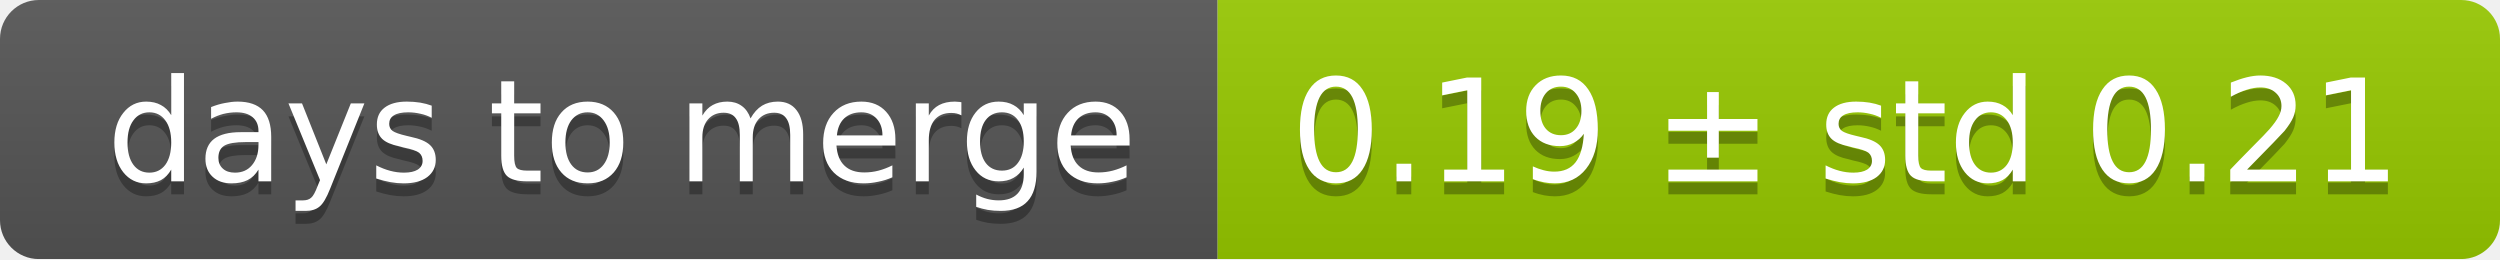
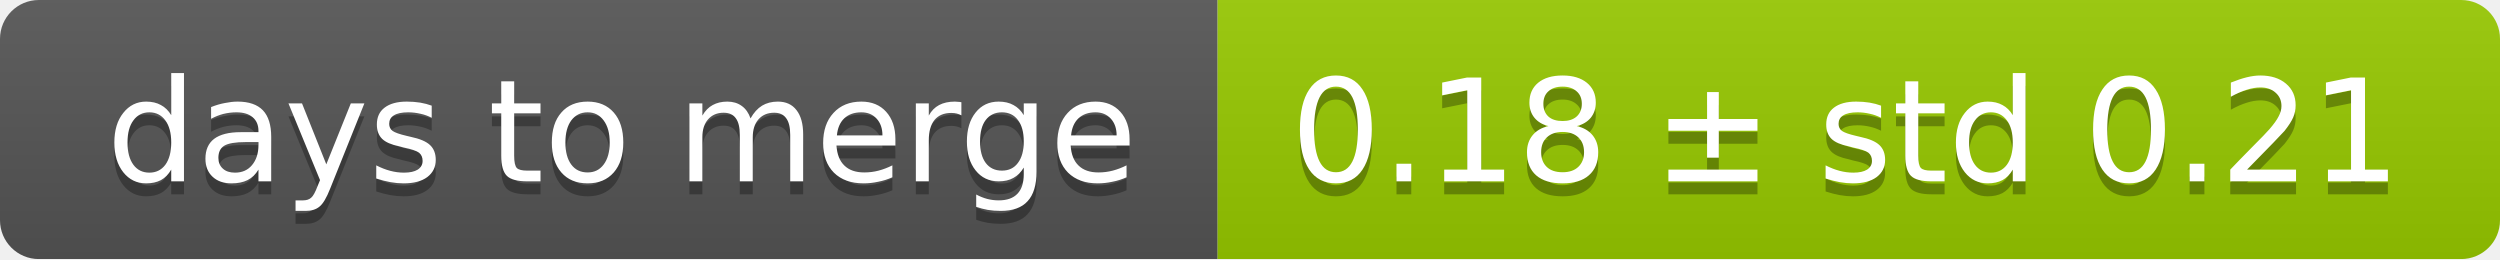
<svg xmlns="http://www.w3.org/2000/svg" width="193" height="20">
  <linearGradient id="smooth" x2="0" y2="100%">
    <stop offset="0" stop-color="#bbb" stop-opacity=".1" />
    <stop offset="1" stop-opacity=".1" />
  </linearGradient>
  <mask id="round">
    <rect width="193" height="20" rx="3" fill="#fff" />
  </mask>
  <g mask="url(#round)">
    <rect width="94" height="20" fill="#555" />
    <rect x="94" width="99" height="20" fill="#97ca00" />
    <rect width="193" height="20" fill="url(#smooth)" />
  </g>
  <g fill="#fff" text-anchor="middle" font-family="DejaVu Sans,Verdana,Geneva,sans-serif" font-size="11">
    <text x="48" y="15" fill="#010101" fill-opacity=".3">days to merge</text>
    <text x="48" y="14">days to merge</text>
-     <text x="142.5" y="15" fill="#010101" fill-opacity=".3">0.19 ± std 0.21</text>
-     <text x="142.5" y="14">0.19 ± std 0.21</text>
+     <text x="142.5" y="15" fill="#010101" fill-opacity=".3">0.18 ± std 0.21</text>
+     <text x="142.5" y="14">0.18 ± std 0.21</text>
  </g>
</svg>
